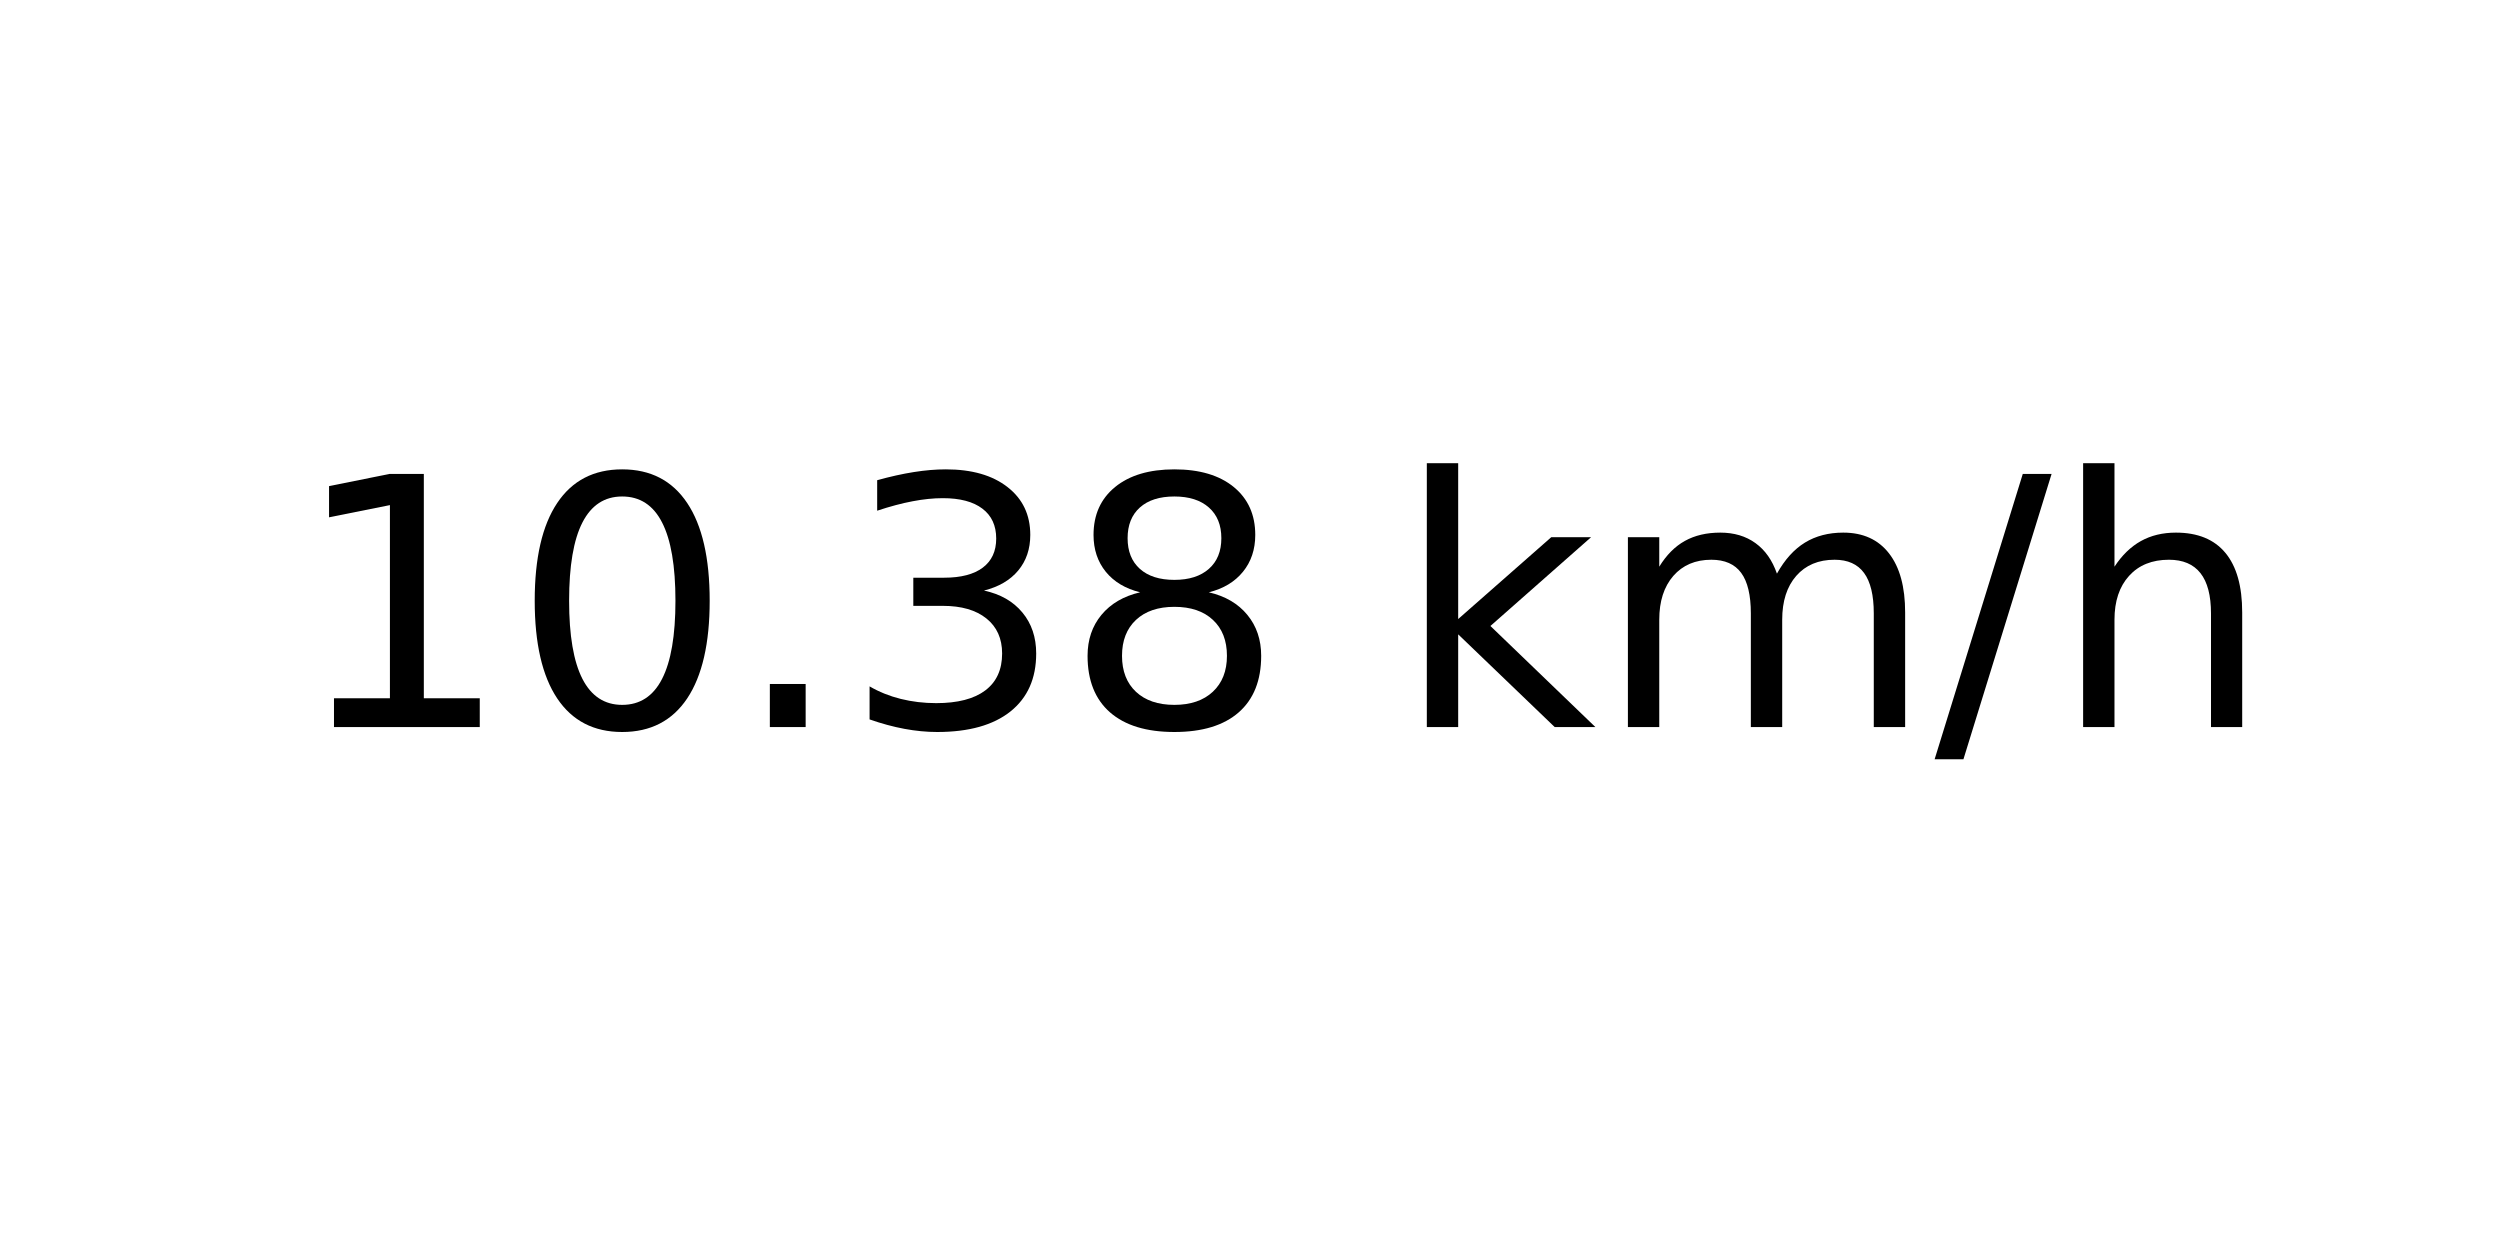
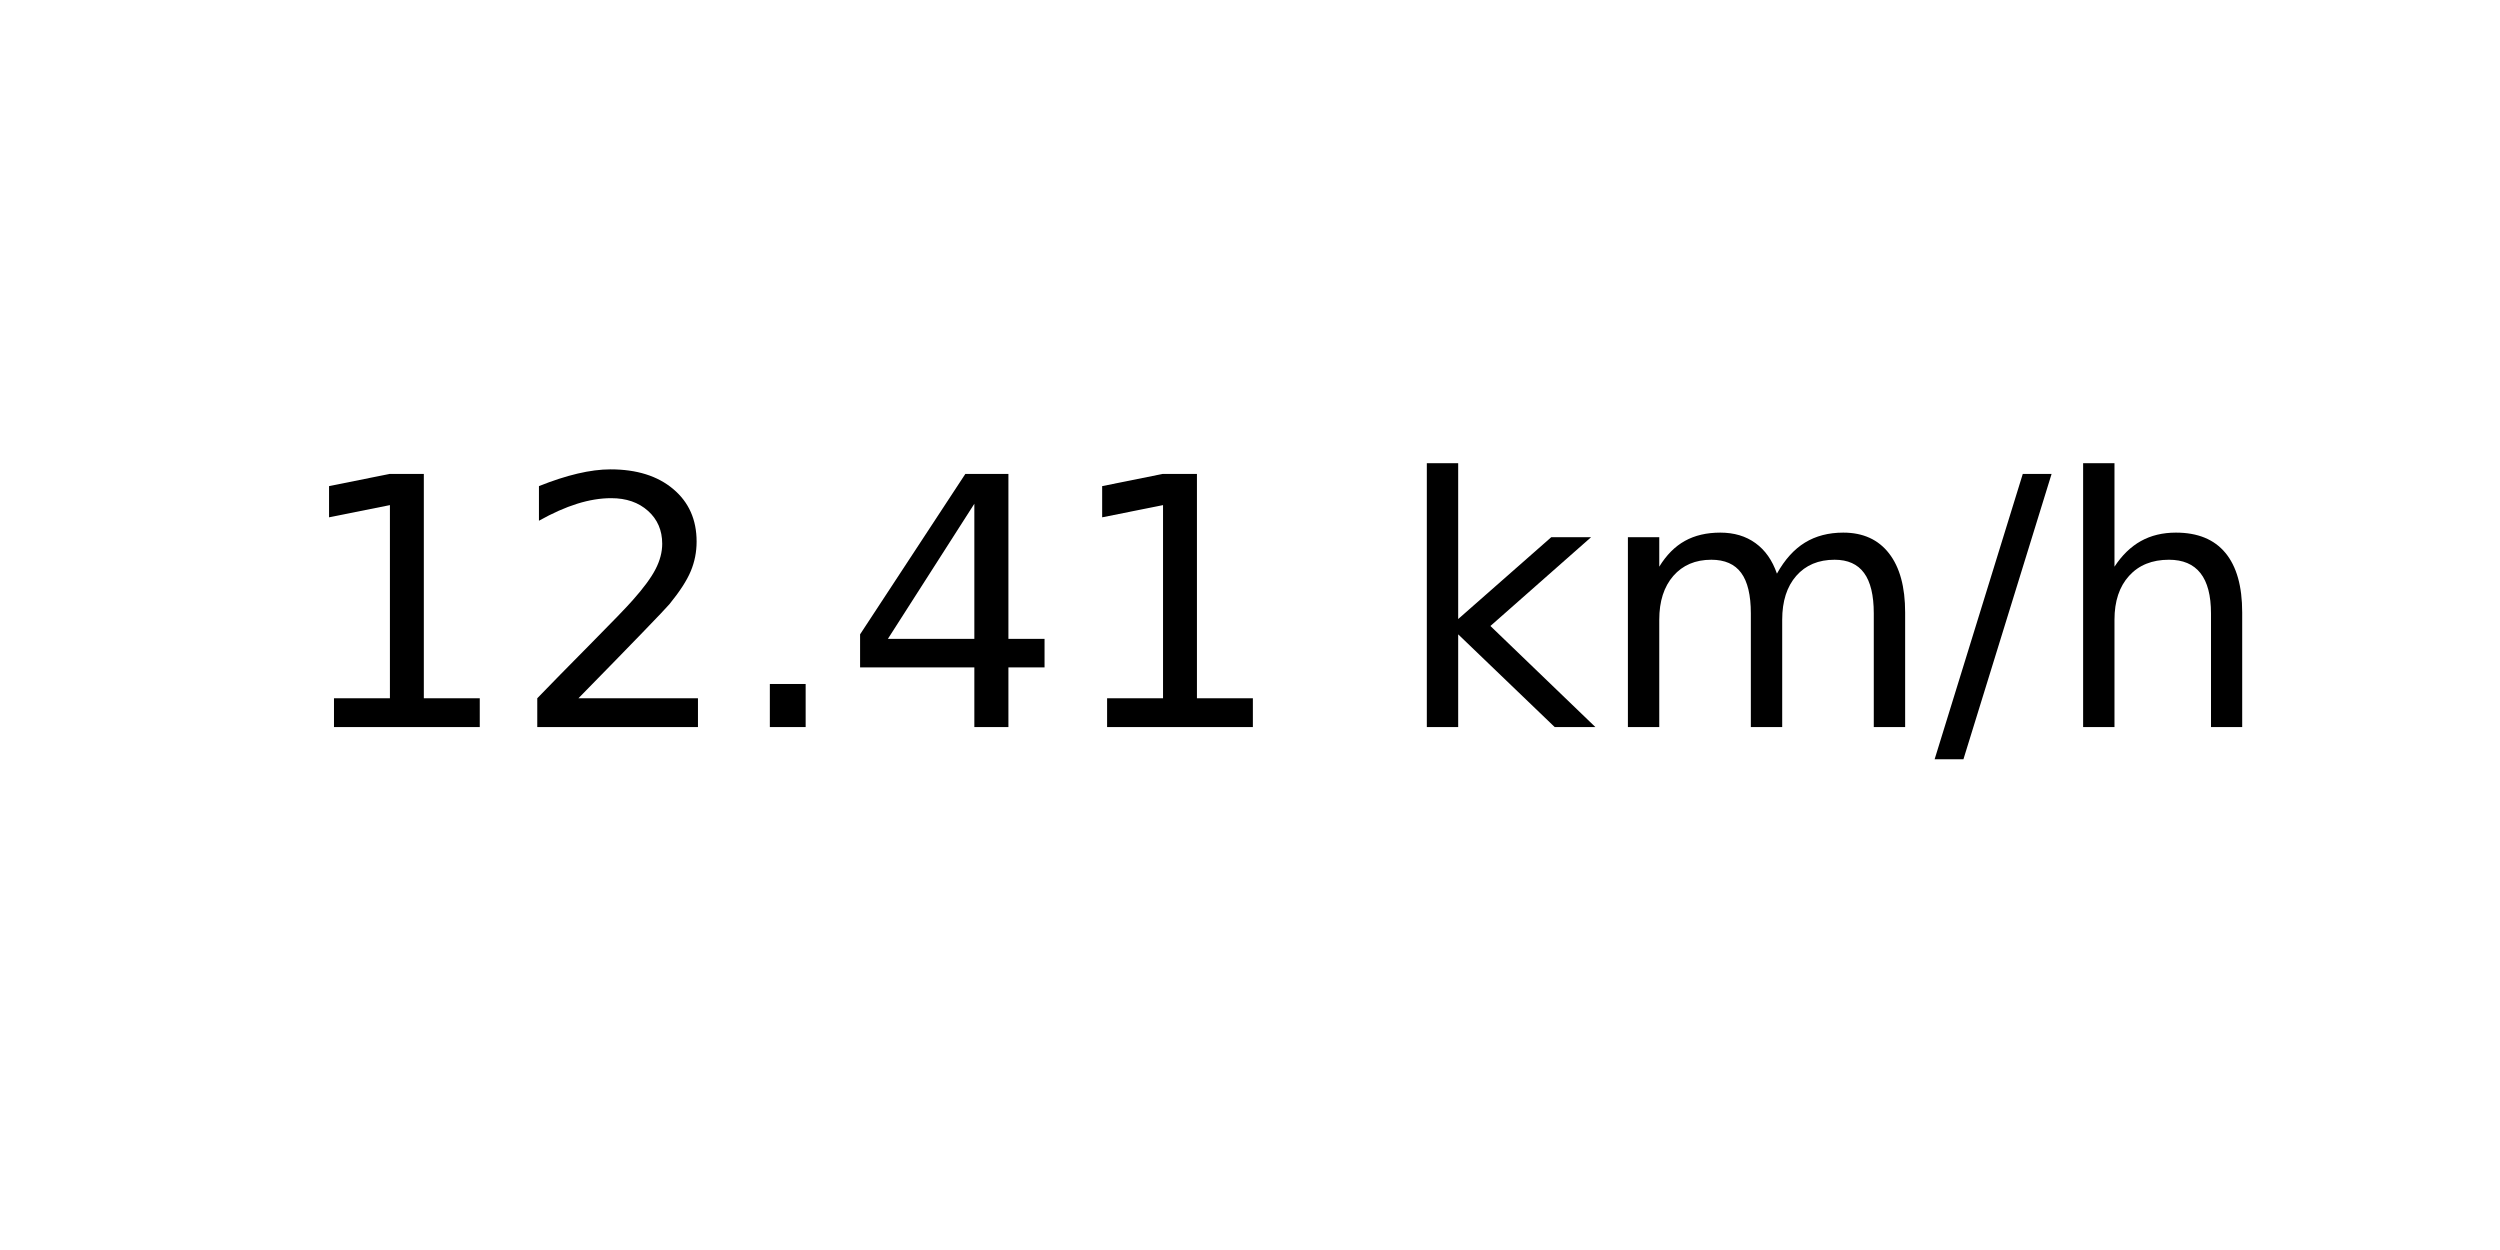
<svg xmlns="http://www.w3.org/2000/svg" xmlns:xlink="http://www.w3.org/1999/xlink" width="72pt" height="36pt" viewBox="0 0 72 36" version="1.1">
  <defs>
    <style type="text/css">*{stroke-linejoin: round; stroke-linecap: butt}</style>
  </defs>
  <g id="figure_1">
    <g id="axes_1">
      <g id="text_1">
        <g transform="translate(8.378125 20.93937) scale(0.1 -0.1)">
          <defs>
            <path id="DejaVuSans-31" d="M 794 531  L 1825 531  L 1825 4091  L 703 3866  L 703 4441  L 1819 4666  L 2450 4666  L 2450 531  L 3481 531  L 3481 0  L 794 0  L 794 531  z " transform="scale(0.015625)" />
-             <path id="DejaVuSans-30" d="M 2034 4250  Q 1547 4250 1301 3770  Q 1056 3291 1056 2328  Q 1056 1369 1301 889  Q 1547 409 2034 409  Q 2525 409 2770 889  Q 3016 1369 3016 2328  Q 3016 3291 2770 3770  Q 2525 4250 2034 4250  z M 2034 4750  Q 2819 4750 3233 4129  Q 3647 3509 3647 2328  Q 3647 1150 3233 529  Q 2819 -91 2034 -91  Q 1250 -91 836 529  Q 422 1150 422 2328  Q 422 3509 836 4129  Q 1250 4750 2034 4750  z " transform="scale(0.015625)" />
+             <path id="DejaVuSans-32" d="M 1228 531  L 3431 531  L 3431 0  L 469 0  L 469 531  Q 828 903 1448 1529  Q 2069 2156 2228 2338  Q 2531 2678 2651 2914  Q 2772 3150 2772 3378  Q 2772 3750 2511 3984  Q 2250 4219 1831 4219  Q 1534 4219 1204 4116  Q 875 4013 500 3803  L 500 4441  Q 881 4594 1212 4672  Q 1544 4750 1819 4750  Q 2544 4750 2975 4387  Q 3406 4025 3406 3419  Q 3406 3131 3298 2873  Q 3191 2616 2906 2266  Q 2828 2175 2409 1742  Q 1991 1309 1228 531  z " transform="scale(0.015625)" />
            <path id="DejaVuSans-2e" d="M 684 794  L 1344 794  L 1344 0  L 684 0  L 684 794  z " transform="scale(0.015625)" />
-             <path id="DejaVuSans-33" d="M 2597 2516  Q 3050 2419 3304 2112  Q 3559 1806 3559 1356  Q 3559 666 3084 287  Q 2609 -91 1734 -91  Q 1441 -91 1130 -33  Q 819 25 488 141  L 488 750  Q 750 597 1062 519  Q 1375 441 1716 441  Q 2309 441 2620 675  Q 2931 909 2931 1356  Q 2931 1769 2642 2001  Q 2353 2234 1838 2234  L 1294 2234  L 1294 2753  L 1863 2753  Q 2328 2753 2575 2939  Q 2822 3125 2822 3475  Q 2822 3834 2567 4026  Q 2313 4219 1838 4219  Q 1578 4219 1281 4162  Q 984 4106 628 3988  L 628 4550  Q 988 4650 1302 4700  Q 1616 4750 1894 4750  Q 2613 4750 3031 4423  Q 3450 4097 3450 3541  Q 3450 3153 3228 2886  Q 3006 2619 2597 2516  z " transform="scale(0.015625)" />
-             <path id="DejaVuSans-38" d="M 2034 2216  Q 1584 2216 1326 1975  Q 1069 1734 1069 1313  Q 1069 891 1326 650  Q 1584 409 2034 409  Q 2484 409 2743 651  Q 3003 894 3003 1313  Q 3003 1734 2745 1975  Q 2488 2216 2034 2216  z M 1403 2484  Q 997 2584 770 2862  Q 544 3141 544 3541  Q 544 4100 942 4425  Q 1341 4750 2034 4750  Q 2731 4750 3128 4425  Q 3525 4100 3525 3541  Q 3525 3141 3298 2862  Q 3072 2584 2669 2484  Q 3125 2378 3379 2068  Q 3634 1759 3634 1313  Q 3634 634 3220 271  Q 2806 -91 2034 -91  Q 1263 -91 848 271  Q 434 634 434 1313  Q 434 1759 690 2068  Q 947 2378 1403 2484  z M 1172 3481  Q 1172 3119 1398 2916  Q 1625 2713 2034 2713  Q 2441 2713 2670 2916  Q 2900 3119 2900 3481  Q 2900 3844 2670 4047  Q 2441 4250 2034 4250  Q 1625 4250 1398 4047  Q 1172 3844 1172 3481  z " transform="scale(0.015625)" />
+             <path id="DejaVuSans-34" d="M 2419 4116  L 825 1625  L 2419 1625  L 2419 4116  z M 2253 4666  L 3047 4666  L 3047 1625  L 3713 1625  L 3713 1100  L 3047 1100  L 3047 0  L 2419 0  L 2419 1100  L 313 1100  L 313 1709  L 2253 4666  z " transform="scale(0.015625)" />
            <path id="DejaVuSans-20" transform="scale(0.015625)" />
            <path id="DejaVuSans-6b" d="M 581 4863  L 1159 4863  L 1159 1991  L 2875 3500  L 3609 3500  L 1753 1863  L 3688 0  L 2938 0  L 1159 1709  L 1159 0  L 581 0  L 581 4863  z " transform="scale(0.015625)" />
            <path id="DejaVuSans-6d" d="M 3328 2828  Q 3544 3216 3844 3400  Q 4144 3584 4550 3584  Q 5097 3584 5394 3201  Q 5691 2819 5691 2113  L 5691 0  L 5113 0  L 5113 2094  Q 5113 2597 4934 2840  Q 4756 3084 4391 3084  Q 3944 3084 3684 2787  Q 3425 2491 3425 1978  L 3425 0  L 2847 0  L 2847 2094  Q 2847 2600 2669 2842  Q 2491 3084 2119 3084  Q 1678 3084 1418 2786  Q 1159 2488 1159 1978  L 1159 0  L 581 0  L 581 3500  L 1159 3500  L 1159 2956  Q 1356 3278 1631 3431  Q 1906 3584 2284 3584  Q 2666 3584 2933 3390  Q 3200 3197 3328 2828  z " transform="scale(0.015625)" />
            <path id="DejaVuSans-2f" d="M 1625 4666  L 2156 4666  L 531 -594  L 0 -594  L 1625 4666  z " transform="scale(0.015625)" />
            <path id="DejaVuSans-68" d="M 3513 2113  L 3513 0  L 2938 0  L 2938 2094  Q 2938 2591 2744 2837  Q 2550 3084 2163 3084  Q 1697 3084 1428 2787  Q 1159 2491 1159 1978  L 1159 0  L 581 0  L 581 4863  L 1159 4863  L 1159 2956  Q 1366 3272 1645 3428  Q 1925 3584 2291 3584  Q 2894 3584 3203 3211  Q 3513 2838 3513 2113  z " transform="scale(0.015625)" />
          </defs>
          <use xlink:href="#DejaVuSans-31" />
-           <use xlink:href="#DejaVuSans-30" x="63.623" />
+           <use xlink:href="#DejaVuSans-32" x="63.623" />
          <use xlink:href="#DejaVuSans-2e" x="127.246" />
-           <use xlink:href="#DejaVuSans-33" x="159.033" />
-           <use xlink:href="#DejaVuSans-38" x="222.656" />
+           <use xlink:href="#DejaVuSans-34" x="159.033" />
+           <use xlink:href="#DejaVuSans-31" x="222.656" />
          <use xlink:href="#DejaVuSans-20" x="286.279" />
          <use xlink:href="#DejaVuSans-6b" x="318.066" />
          <use xlink:href="#DejaVuSans-6d" x="375.977" />
          <use xlink:href="#DejaVuSans-2f" x="473.389" />
          <use xlink:href="#DejaVuSans-68" x="507.08" />
        </g>
      </g>
    </g>
  </g>
</svg>
